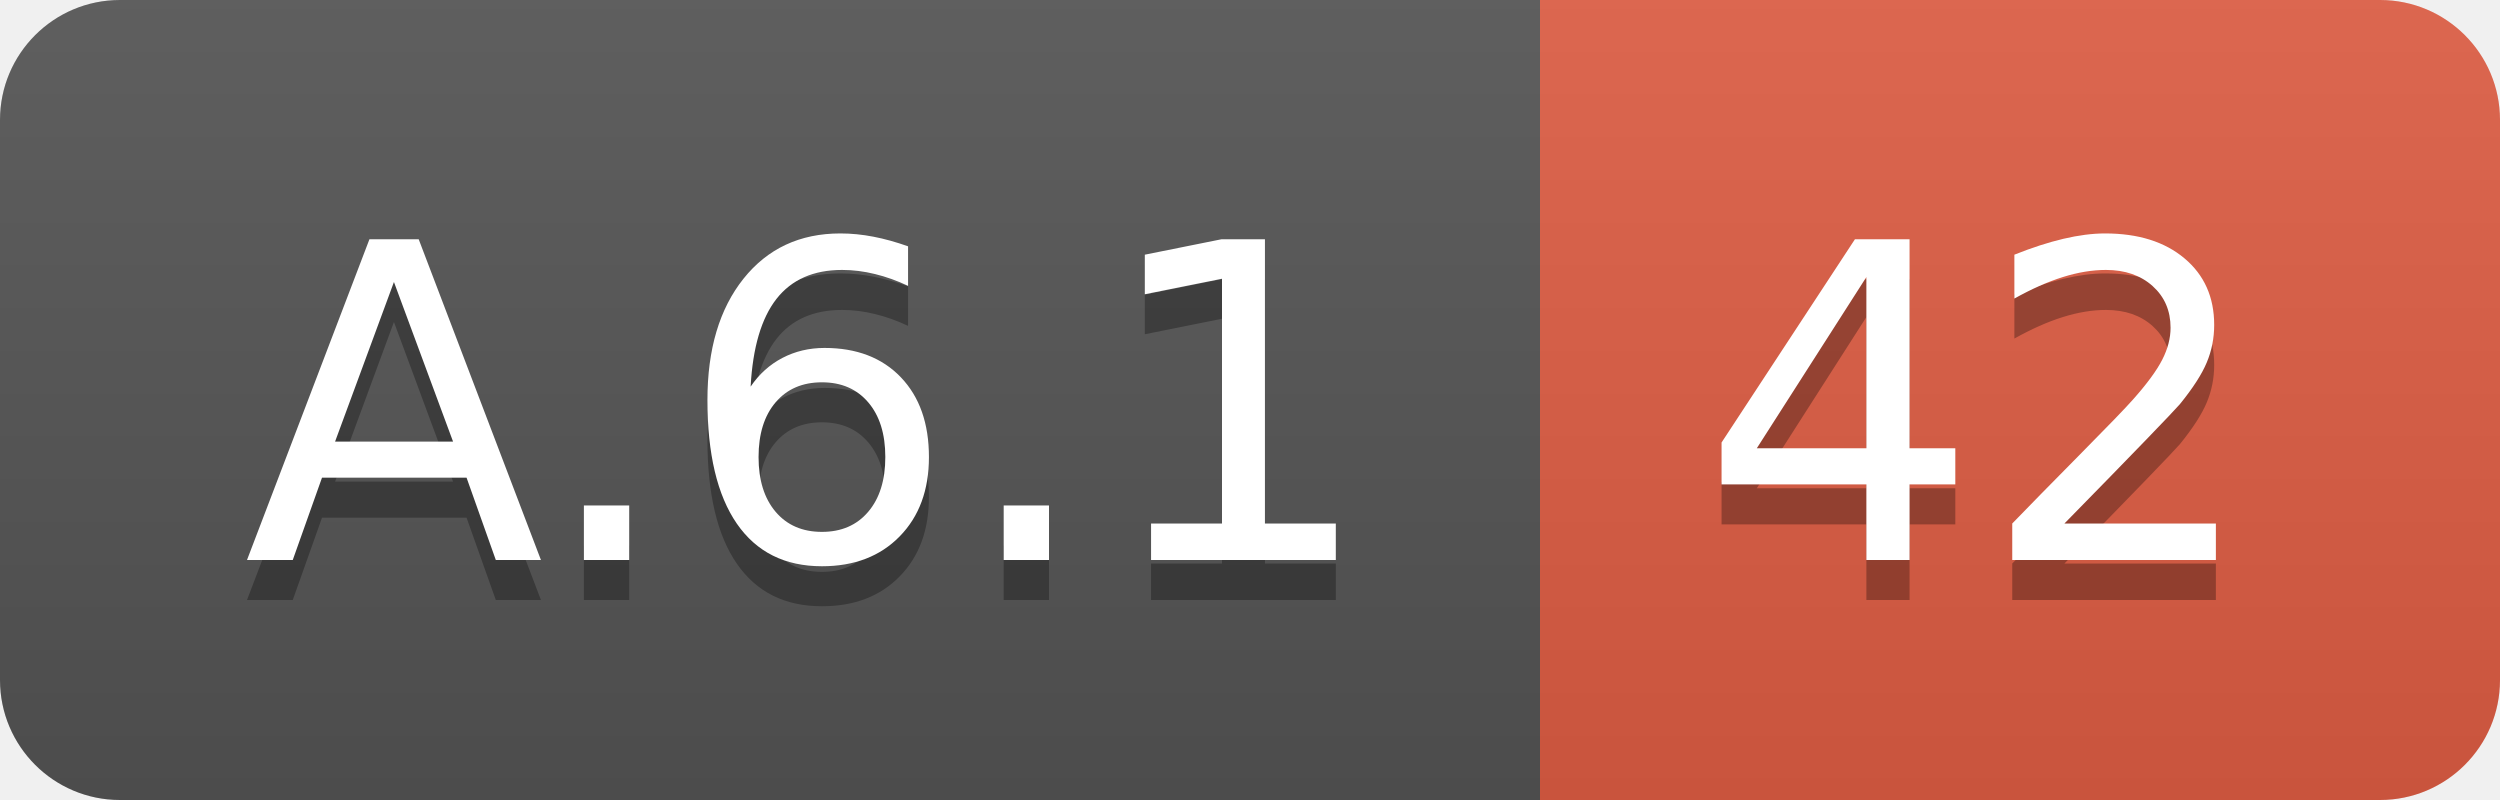
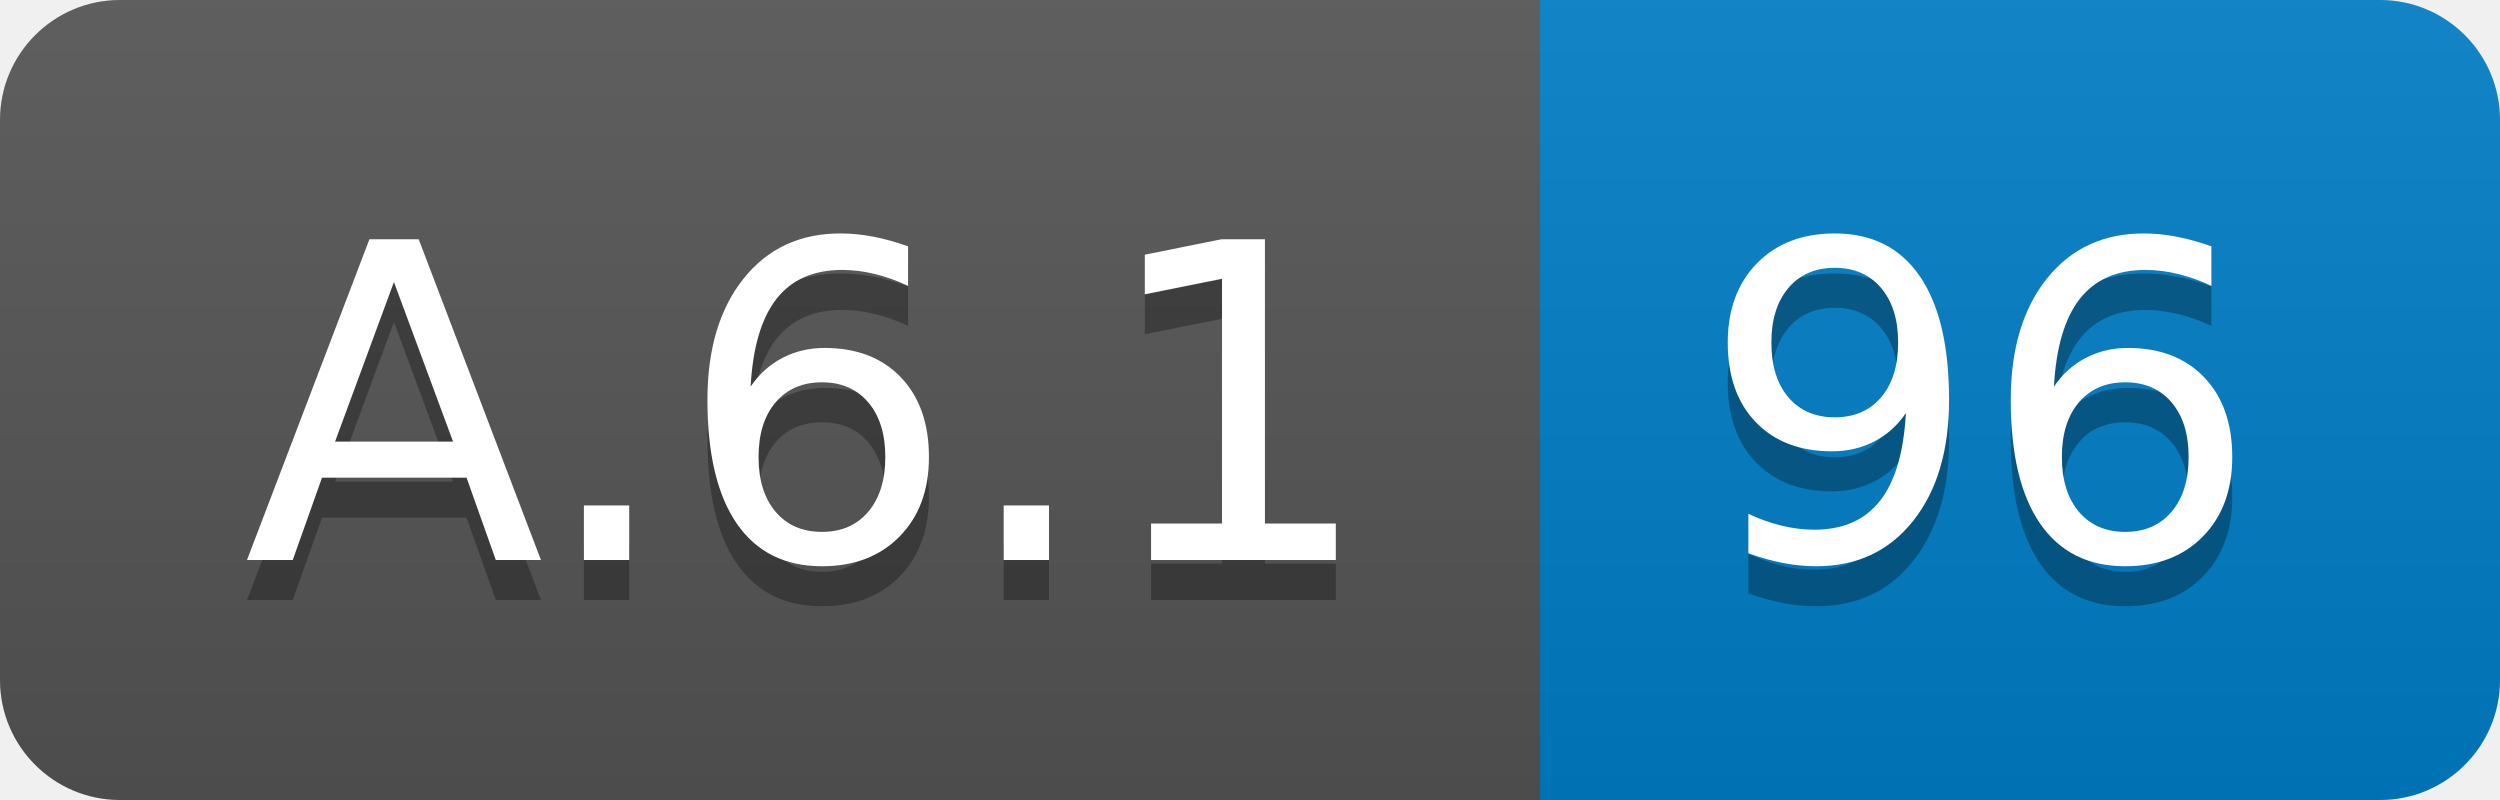
<svg xmlns="http://www.w3.org/2000/svg" width="62.5" height="20">
  <linearGradient id="smooth" x2="0" y2="100%">
    <stop offset="0" stop-color="#bbb" stop-opacity=".1" />
    <stop offset="1" stop-opacity=".1" />
  </linearGradient>
  <clipPath id="round">
    <rect width="62.5" height="20" rx="3" fill="#fff" />
  </clipPath>
  <g clip-path="url(#round)">
    <rect width="38.5" height="20" fill="#555" />
-     <rect x="38.5" width="24.0" height="20" fill="#e05d44" />
+     <rect x="38.5" width="24.0" height="20" fill="#007ec6" />
    <rect width="62.5" height="20" fill="url(#smooth)" />
  </g>
  <g fill="#fff" text-anchor="middle" font-family="DejaVu Sans,Verdana,Geneva,sans-serif" font-size="110">
    <text x="202.5" y="150" fill="#010101" fill-opacity=".3" transform="scale(0.1)" textLength="285.0" lengthAdjust="spacing">A.6.1</text>
    <text x="202.5" y="140" transform="scale(0.1)" textLength="285.0" lengthAdjust="spacing">A.6.1</text>
-     <text x="495.0" y="150" fill="#010101" fill-opacity=".3" transform="scale(0.1)" textLength="140.0" lengthAdjust="spacing">42</text>
-     <text x="495.0" y="140" transform="scale(0.1)" textLength="140.0" lengthAdjust="spacing">42</text>
+     <text x="495.0" y="150" fill="#010101" fill-opacity=".3" transform="scale(0.1)" textLength="140.0" lengthAdjust="spacing">96</text>
+     <text x="495.0" y="140" transform="scale(0.1)" textLength="140.0" lengthAdjust="spacing">96</text>
  </g>
</svg>
